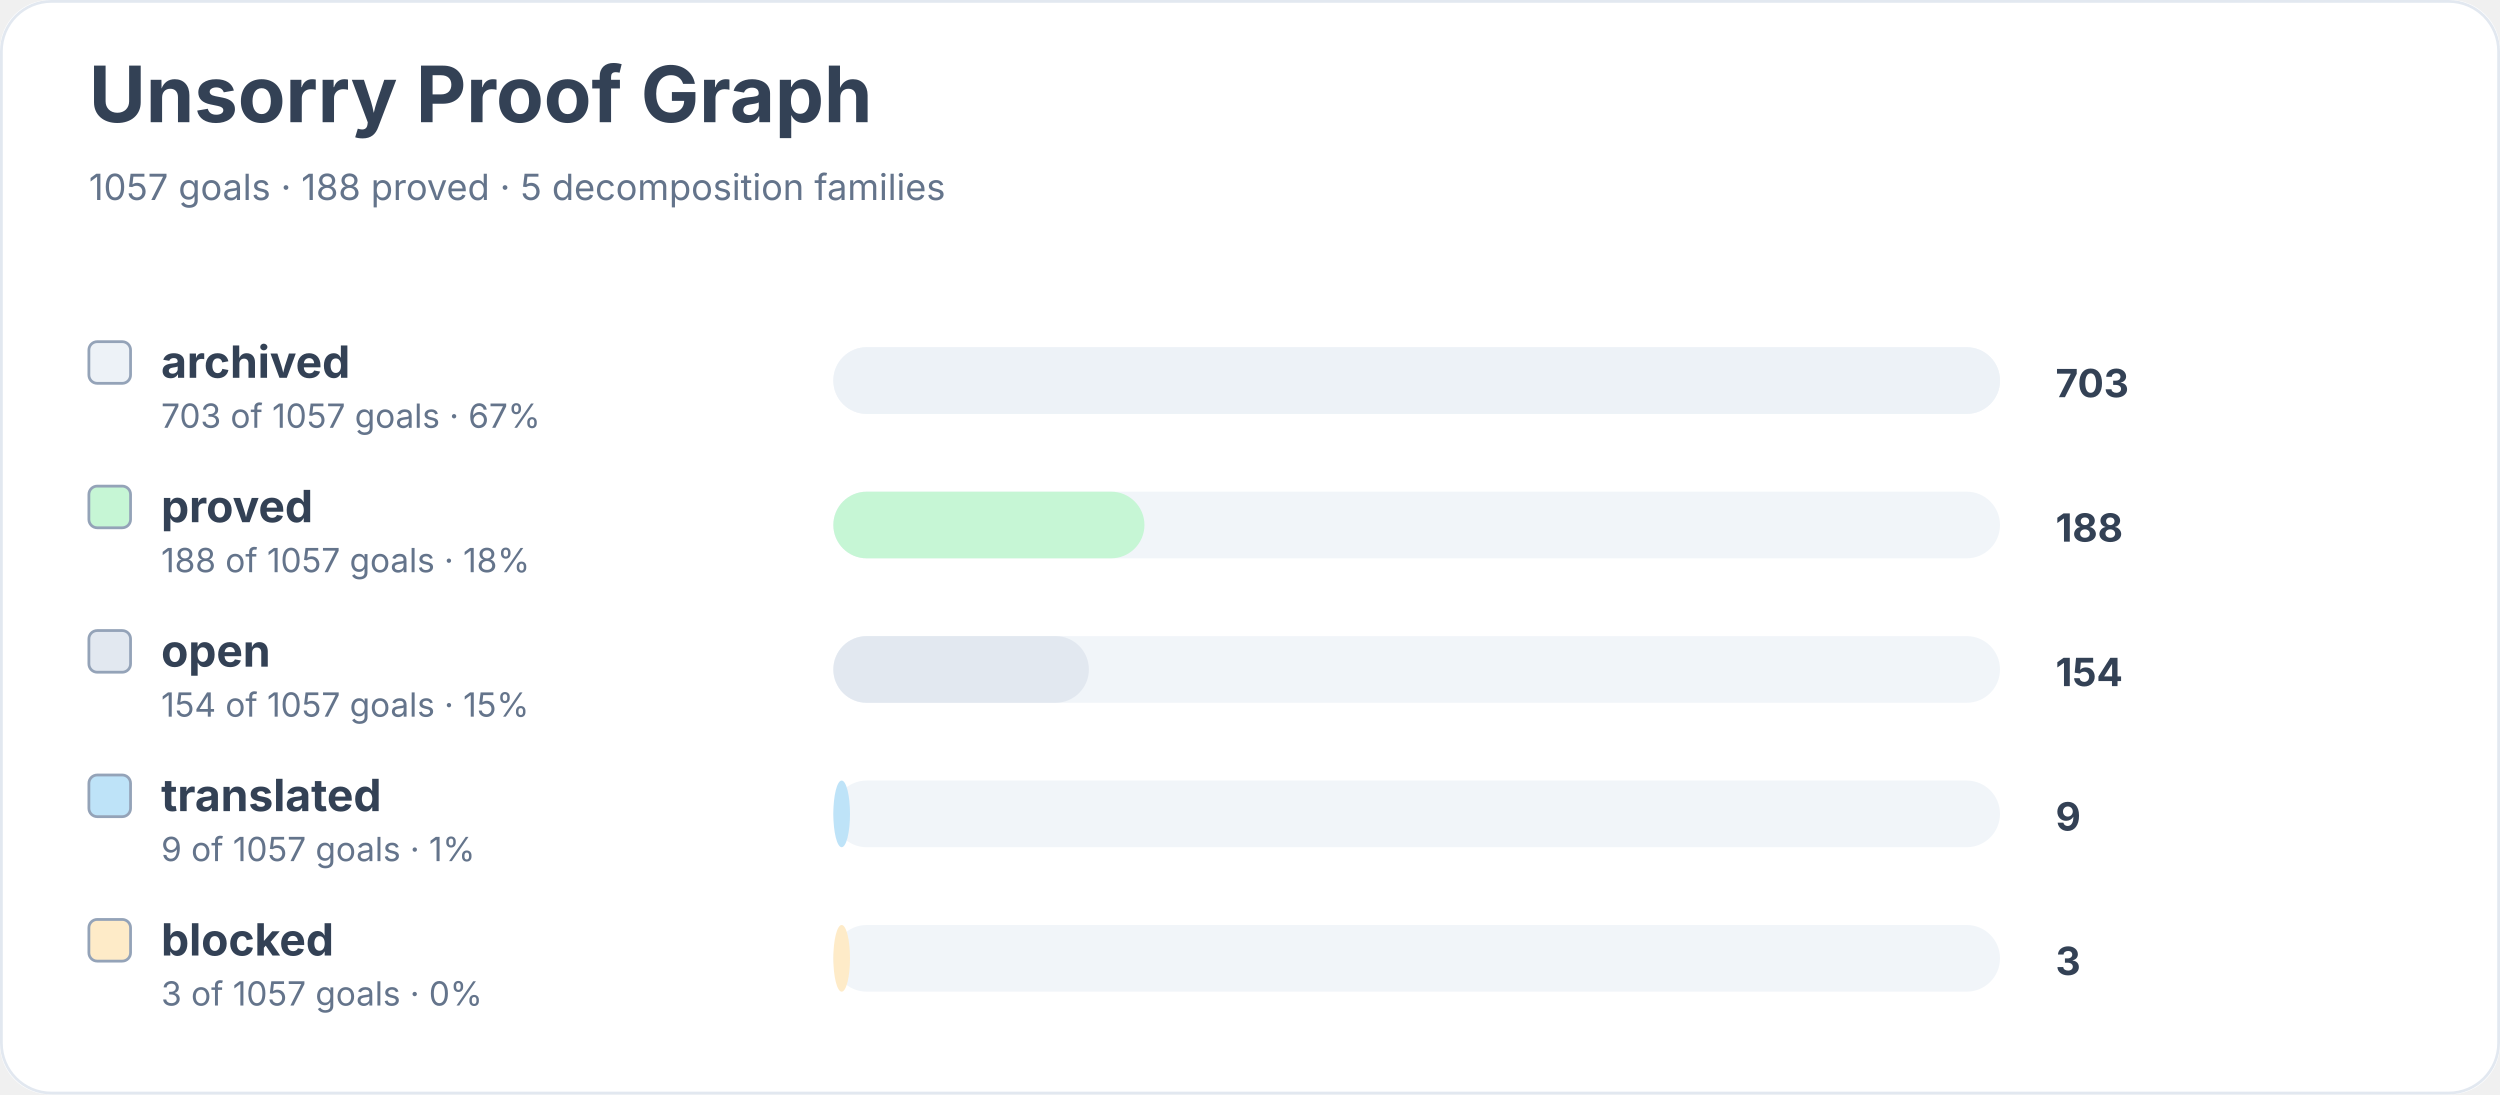
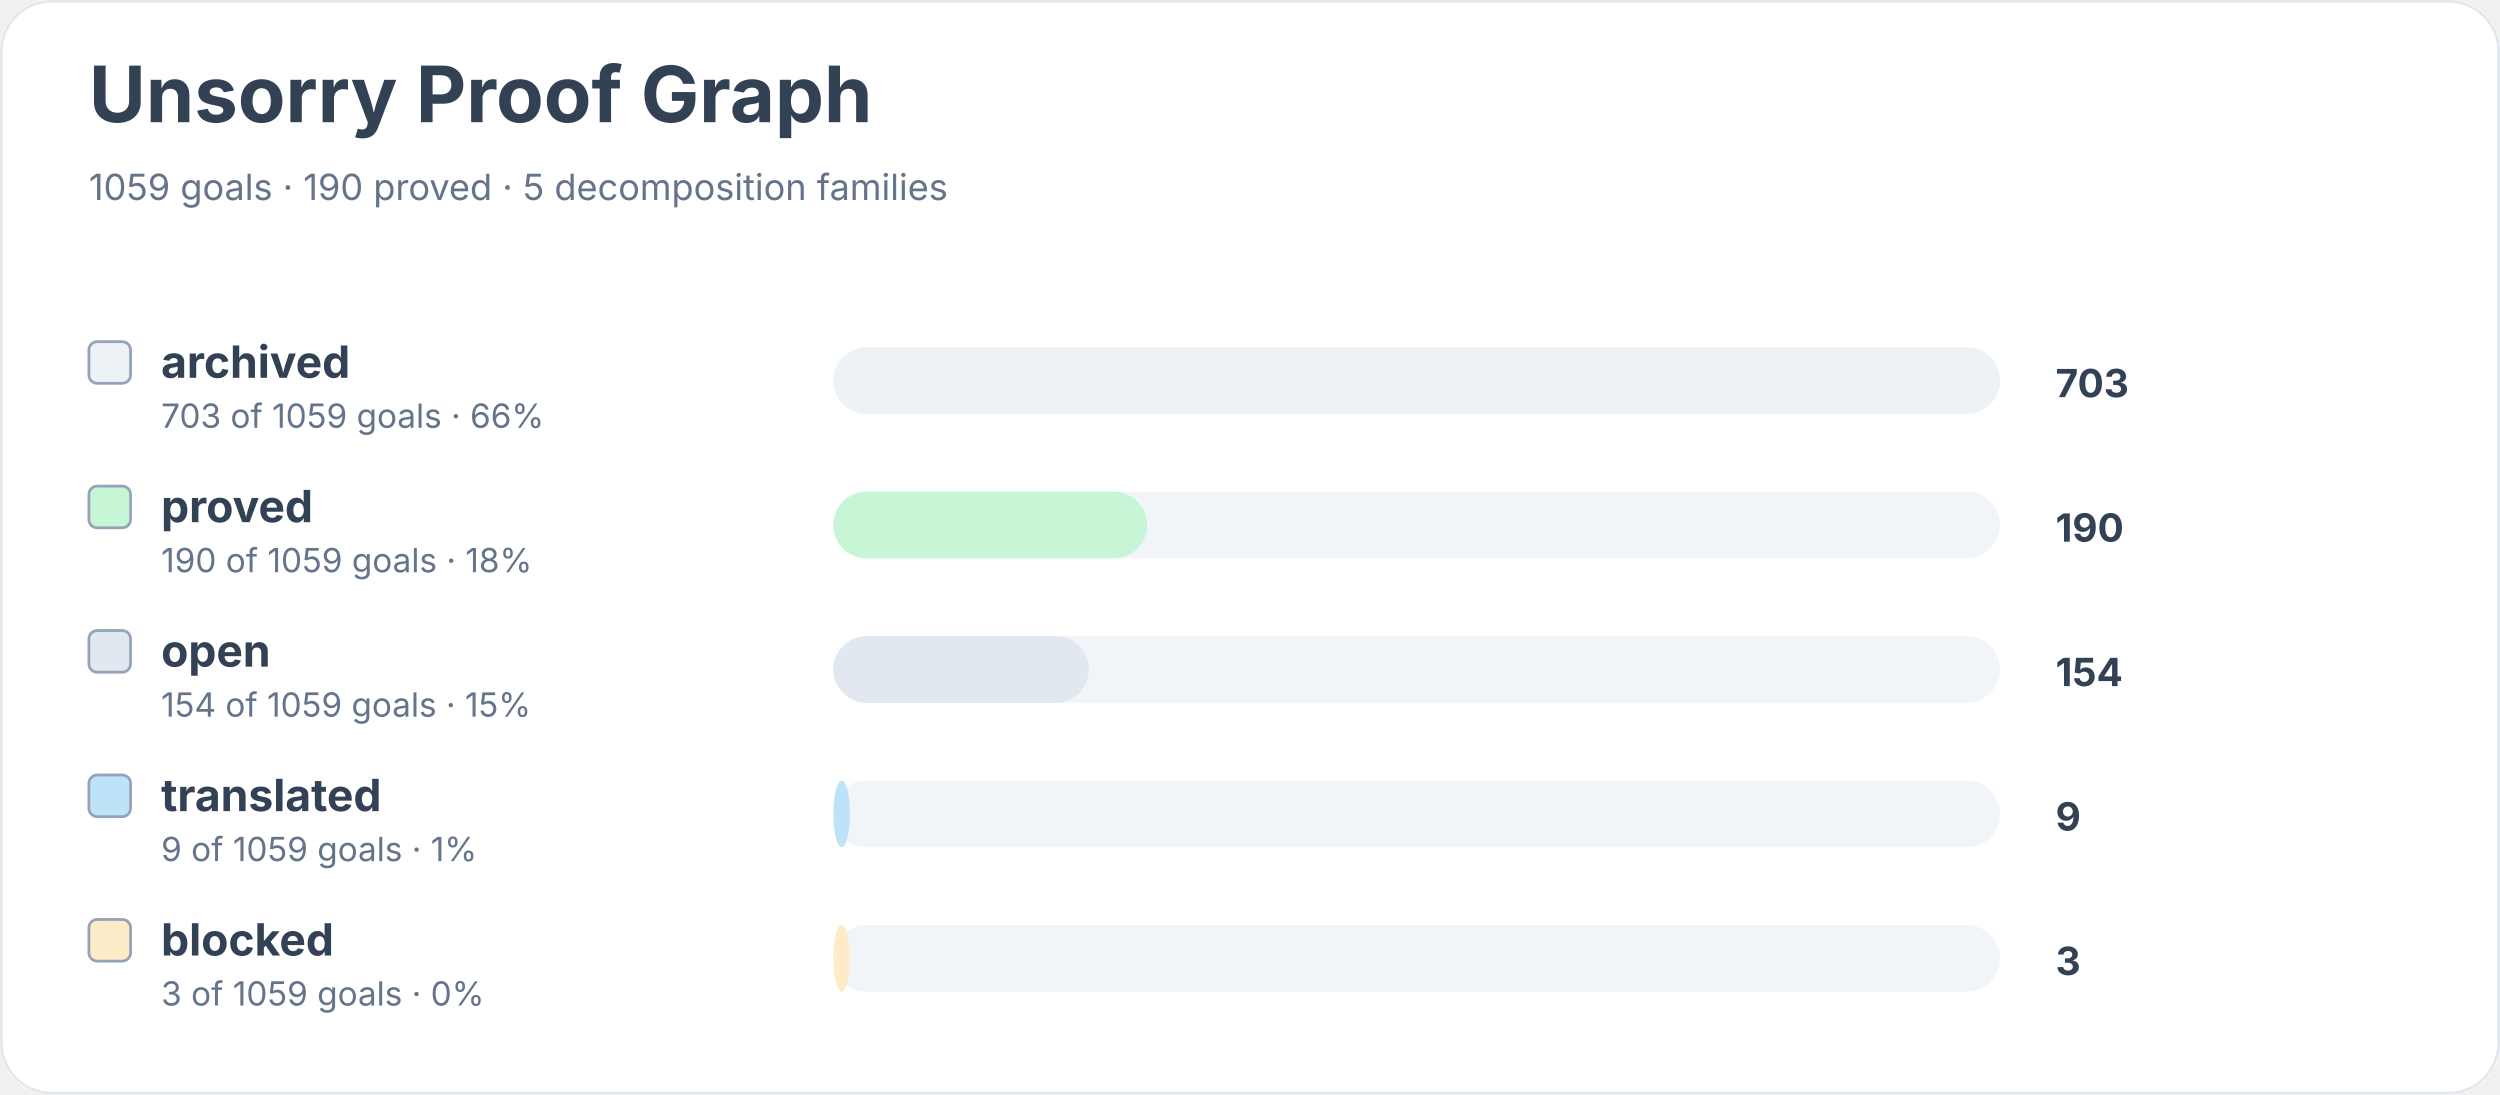
<svg xmlns="http://www.w3.org/2000/svg" width="900" height="394" viewBox="0 0 900 394" role="img" aria-labelledby="title desc">
  <rect width="900" height="100%" rx="18" fill="#ffffff" />
  <rect x="0.5" y="0.5" width="899" height="393" rx="18" fill="none" stroke="#e2e8f0" />
  <text x="32" y="44" font-family="Inter, system-ui, sans-serif" font-size="28" font-weight="700" fill="#334155">Unsorry Proof Graph</text>
-   <text x="32" y="72" font-family="Inter, system-ui, sans-serif" font-size="13" fill="#64748b">1057 goals · 188 proved · 5 decomposition families</text>
+   <text x="32" y="72" font-family="Inter, system-ui, sans-serif" font-size="13" fill="#64748b">1059 goals · 190 proved · 5 decomposition families</text>
  <rect x="32" y="123" width="15" height="15" rx="3" fill="#edf2f7" stroke="#94a3b8" />
  <text x="58" y="136" font-family="Inter, system-ui, sans-serif" font-size="16" font-weight="650" fill="#334155">archived</text>
-   <text x="58" y="154" font-family="Inter, system-ui, sans-serif" font-size="12" fill="#64748b">703 of 1057 goals · 67%</text>
+   <text x="58" y="154" font-family="Inter, system-ui, sans-serif" font-size="12" fill="#64748b">703 of 1059 goals · 66%</text>
  <rect x="300" y="125" width="420" height="24" rx="12" fill="#f1f5f9" />
  <rect x="300" y="125" width="420" height="24" rx="12" fill="#edf2f7" />
  <text x="740" y="143" font-family="Inter, system-ui, sans-serif" font-size="14" font-weight="700" fill="#334155">703</text>
  <rect x="32" y="175" width="15" height="15" rx="3" fill="#c6f6d5" stroke="#94a3b8" />
  <text x="58" y="188" font-family="Inter, system-ui, sans-serif" font-size="16" font-weight="650" fill="#334155">proved</text>
-   <text x="58" y="206" font-family="Inter, system-ui, sans-serif" font-size="12" fill="#64748b">188 of 1057 goals · 18%</text>
+   <text x="58" y="206" font-family="Inter, system-ui, sans-serif" font-size="12" fill="#64748b">190 of 1059 goals · 18%</text>
  <rect x="300" y="177" width="420" height="24" rx="12" fill="#f1f5f9" />
-   <rect x="300" y="177" width="112" height="24" rx="12" fill="#c6f6d5" />
-   <text x="740" y="195" font-family="Inter, system-ui, sans-serif" font-size="14" font-weight="700" fill="#334155">188</text>
+   <rect x="300" y="177" width="113" height="24" rx="12" fill="#c6f6d5" />
+   <text x="740" y="195" font-family="Inter, system-ui, sans-serif" font-size="14" font-weight="700" fill="#334155">190</text>
  <rect x="32" y="227" width="15" height="15" rx="3" fill="#e2e8f0" stroke="#94a3b8" />
  <text x="58" y="240" font-family="Inter, system-ui, sans-serif" font-size="16" font-weight="650" fill="#334155">open</text>
-   <text x="58" y="258" font-family="Inter, system-ui, sans-serif" font-size="12" fill="#64748b">154 of 1057 goals · 15%</text>
+   <text x="58" y="258" font-family="Inter, system-ui, sans-serif" font-size="12" fill="#64748b">154 of 1059 goals · 15%</text>
  <rect x="300" y="229" width="420" height="24" rx="12" fill="#f1f5f9" />
  <rect x="300" y="229" width="92" height="24" rx="12" fill="#e2e8f0" />
  <text x="740" y="247" font-family="Inter, system-ui, sans-serif" font-size="14" font-weight="700" fill="#334155">154</text>
  <rect x="32" y="279" width="15" height="15" rx="3" fill="#bee3f8" stroke="#94a3b8" />
  <text x="58" y="292" font-family="Inter, system-ui, sans-serif" font-size="16" font-weight="650" fill="#334155">translated</text>
-   <text x="58" y="310" font-family="Inter, system-ui, sans-serif" font-size="12" fill="#64748b">9 of 1057 goals · 1%</text>
+   <text x="58" y="310" font-family="Inter, system-ui, sans-serif" font-size="12" fill="#64748b">9 of 1059 goals · 1%</text>
  <rect x="300" y="281" width="420" height="24" rx="12" fill="#f1f5f9" />
  <rect x="300" y="281" width="6" height="24" rx="12" fill="#bee3f8" />
  <text x="740" y="299" font-family="Inter, system-ui, sans-serif" font-size="14" font-weight="700" fill="#334155">9</text>
  <rect x="32" y="331" width="15" height="15" rx="3" fill="#feebc8" stroke="#94a3b8" />
  <text x="58" y="344" font-family="Inter, system-ui, sans-serif" font-size="16" font-weight="650" fill="#334155">blocked</text>
-   <text x="58" y="362" font-family="Inter, system-ui, sans-serif" font-size="12" fill="#64748b">3 of 1057 goals · 0%</text>
+   <text x="58" y="362" font-family="Inter, system-ui, sans-serif" font-size="12" fill="#64748b">3 of 1059 goals · 0%</text>
  <rect x="300" y="333" width="420" height="24" rx="12" fill="#f1f5f9" />
  <rect x="300" y="333" width="6" height="24" rx="12" fill="#feebc8" />
  <text x="740" y="351" font-family="Inter, system-ui, sans-serif" font-size="14" font-weight="700" fill="#334155">3</text>
</svg>
